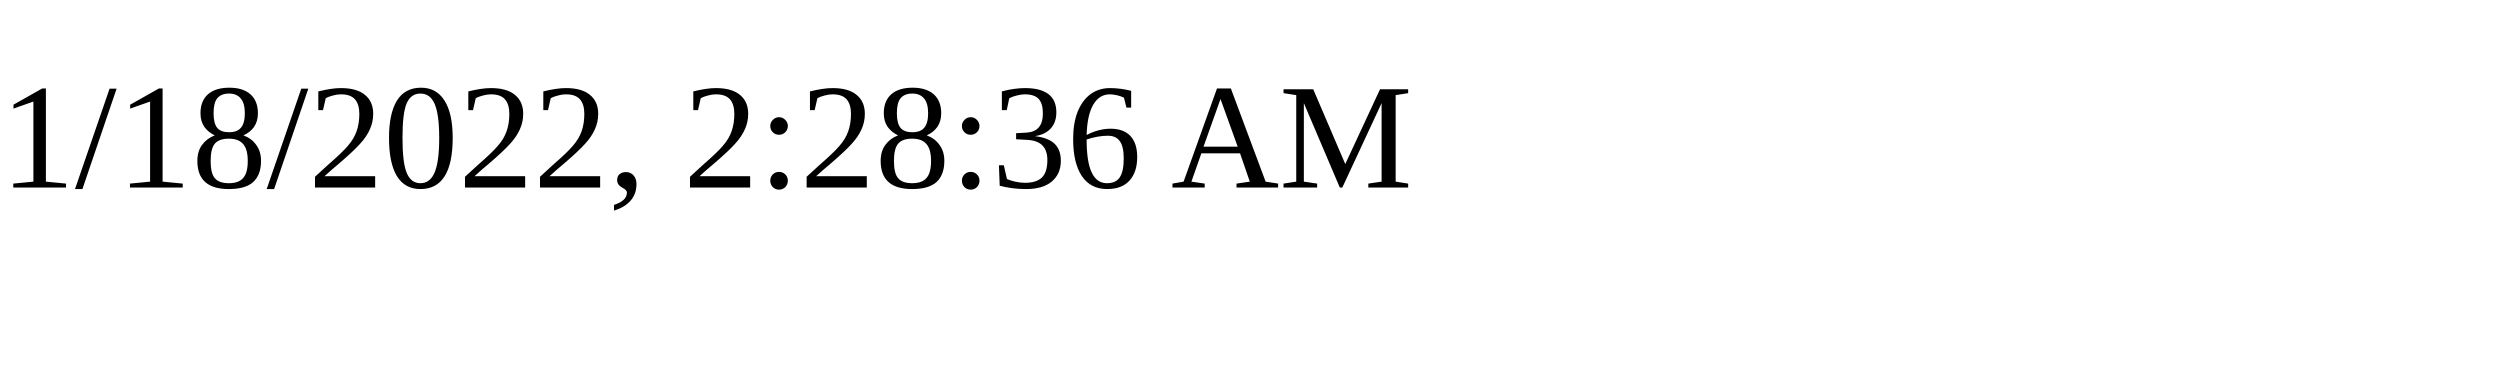
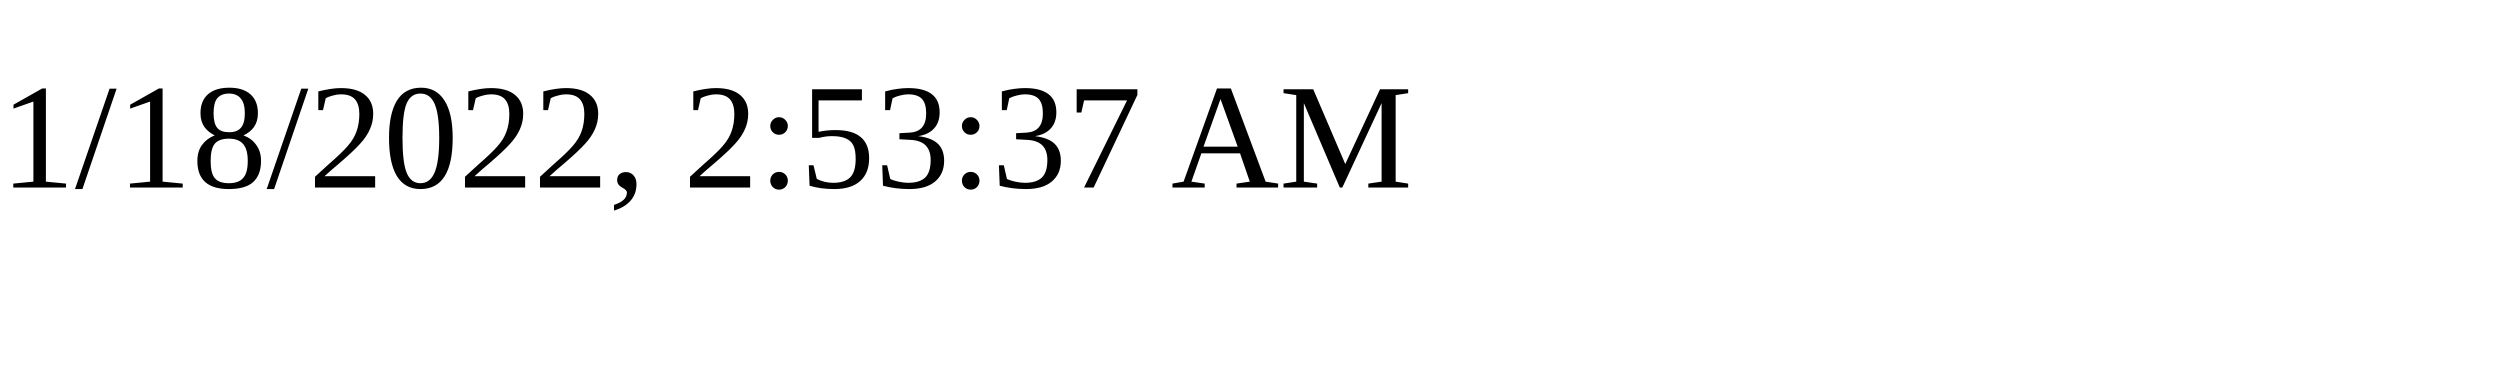
<svg xmlns="http://www.w3.org/2000/svg" height="30" width="200">
-   <text x="0" y="15">1/18/2022, 2:28:36 AM</text>
+   <text x="0" y="15">1/18/2022, 2:53:37 AM</text>
</svg>
